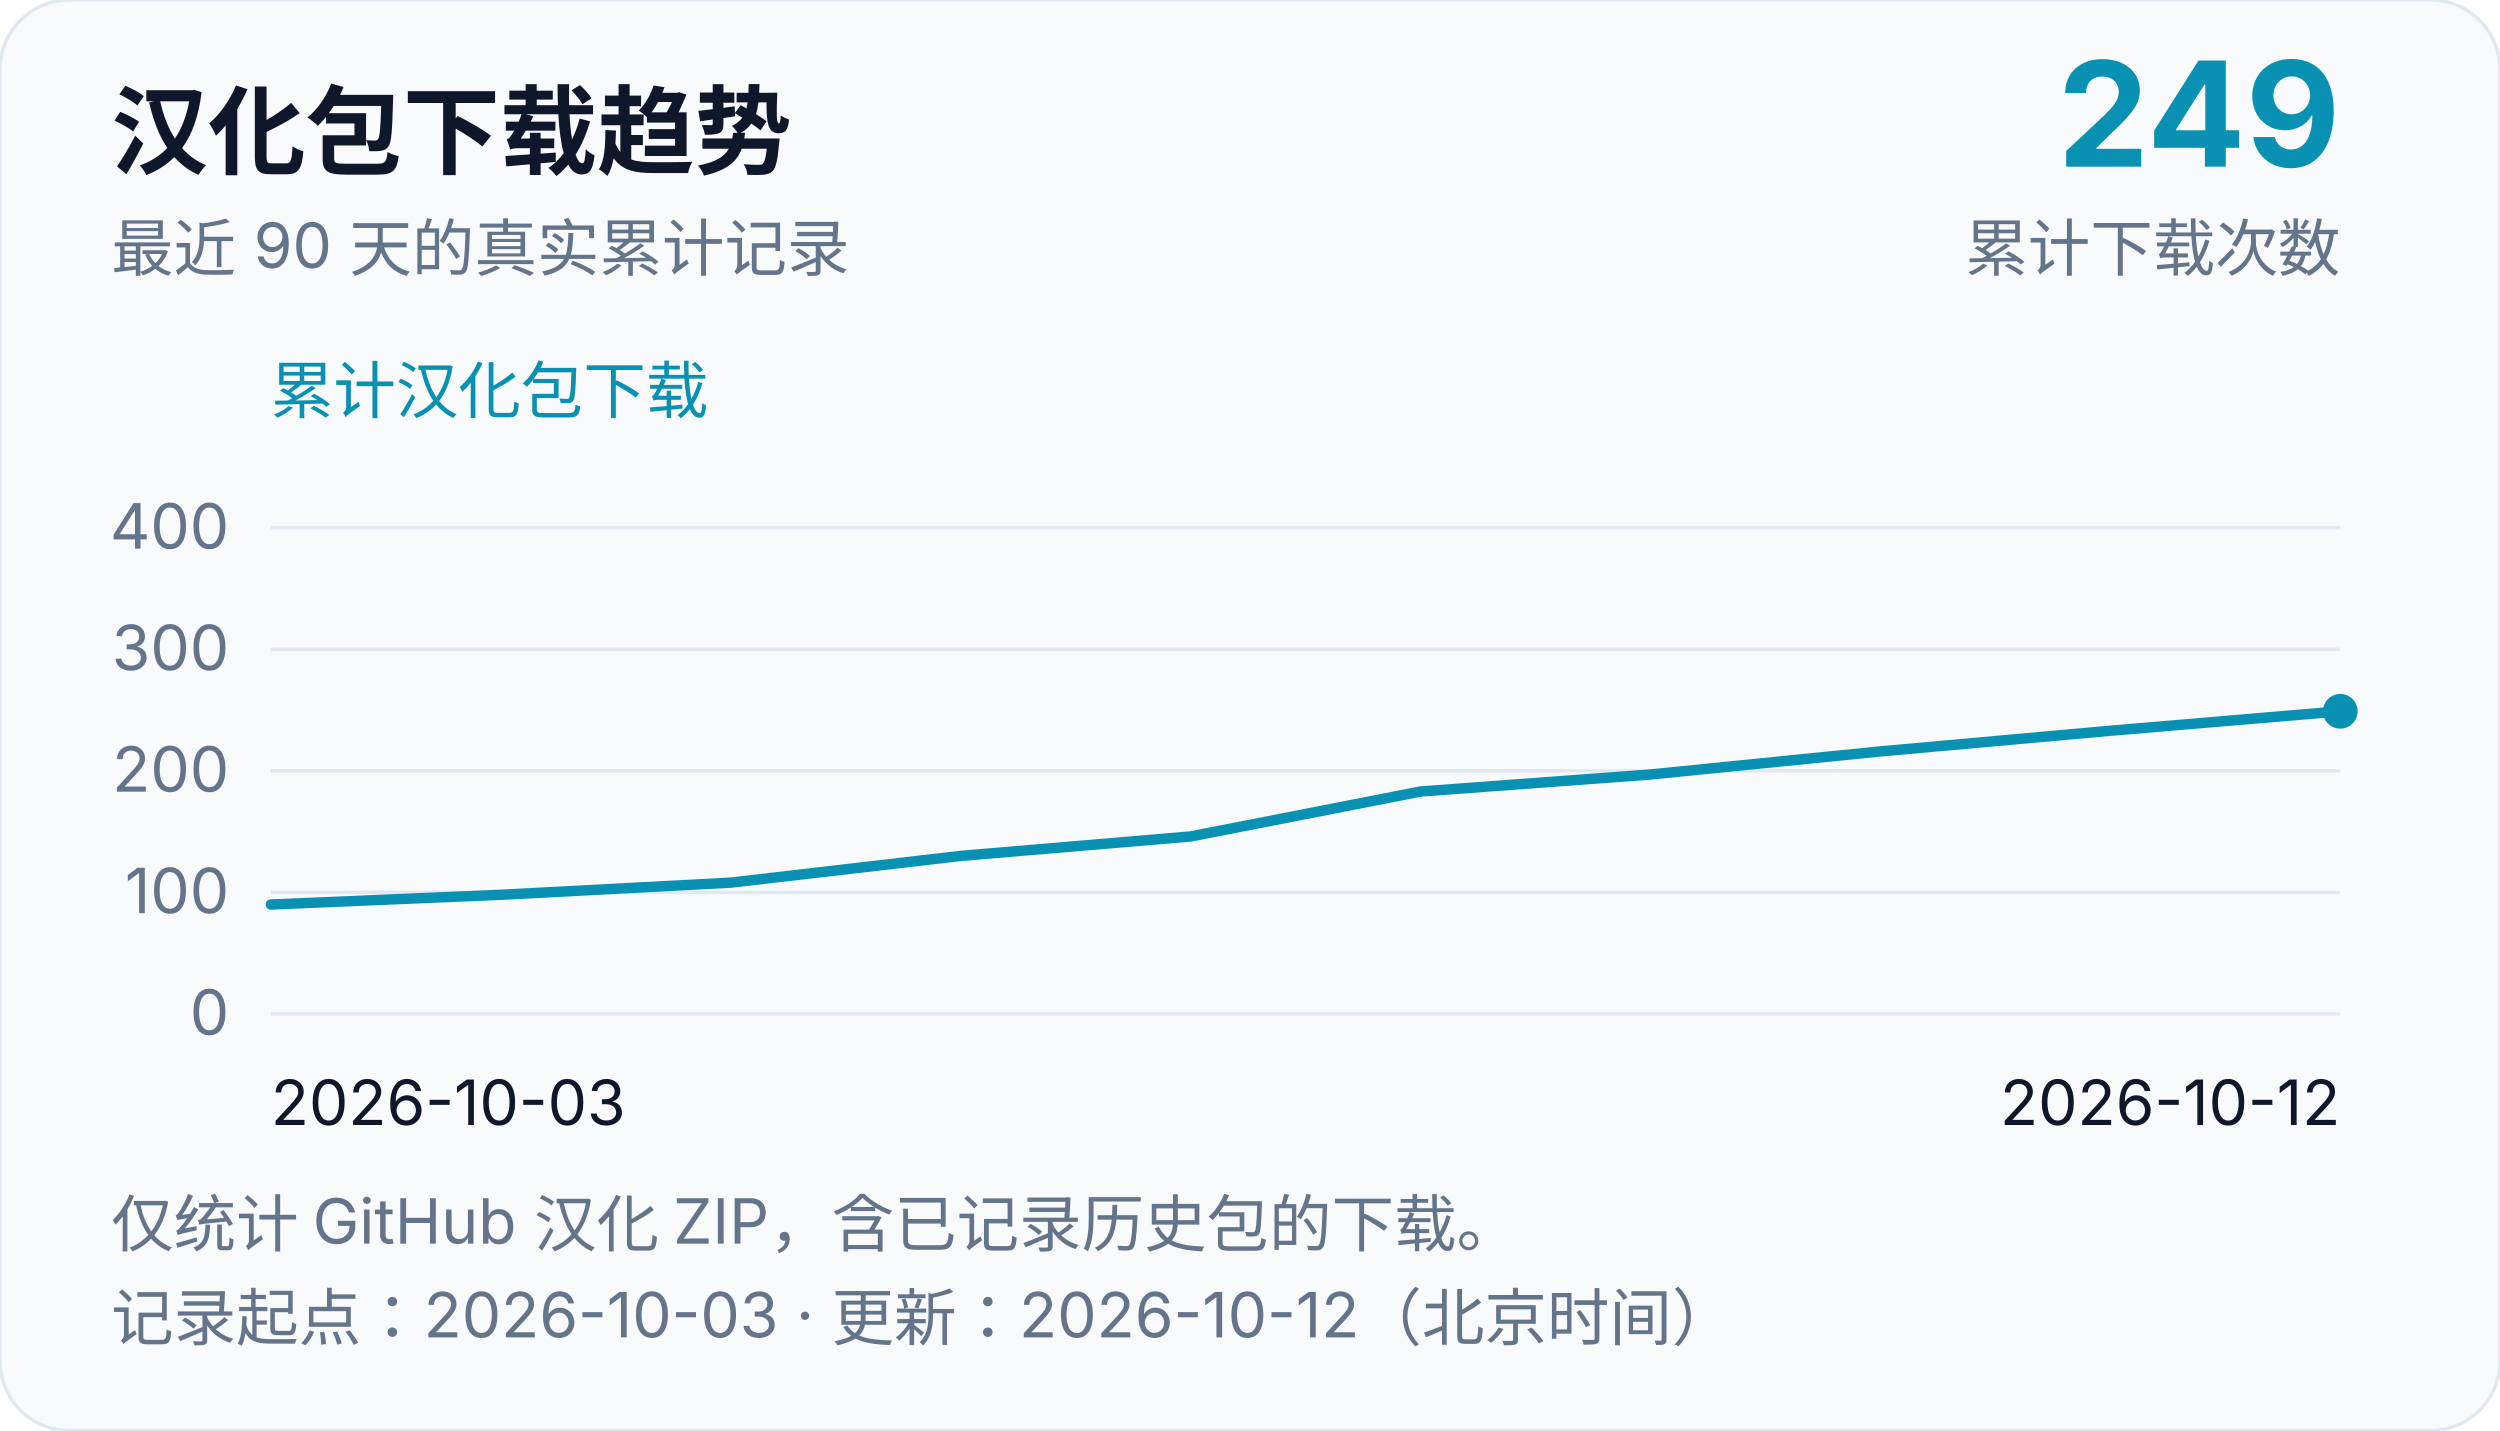
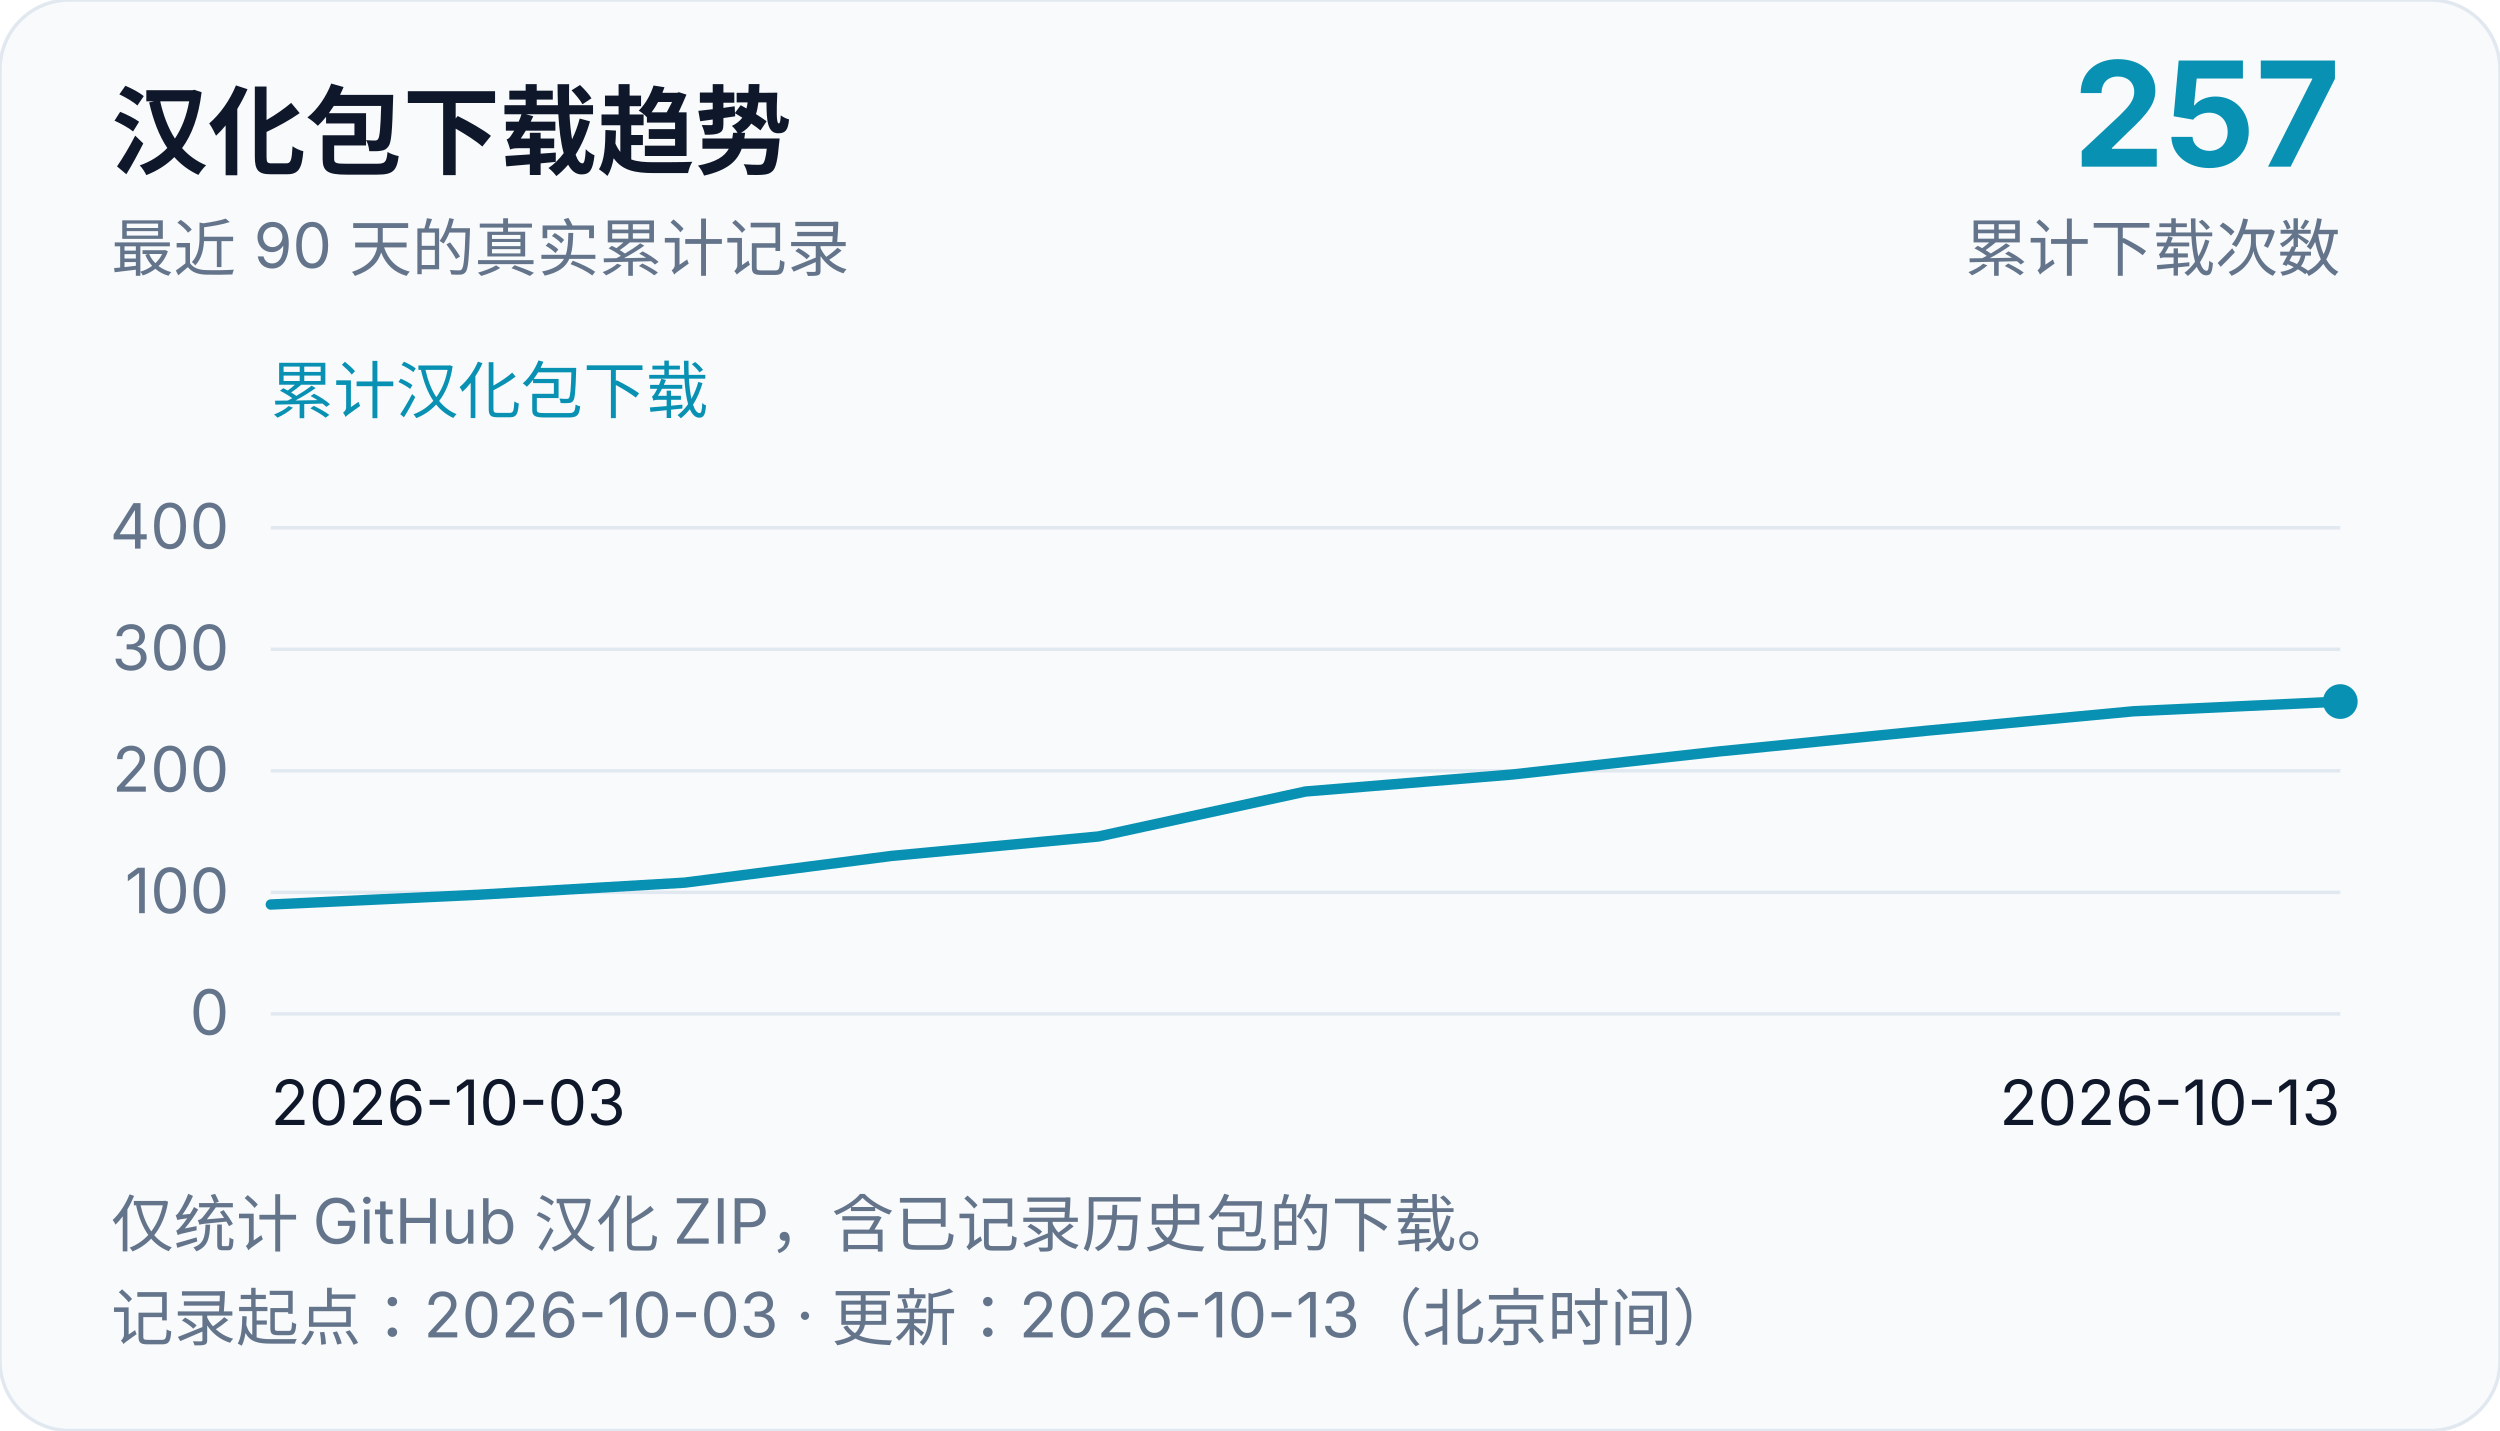
<svg xmlns="http://www.w3.org/2000/svg" width="720" height="412" viewBox="0 0 720 412" role="img" aria-labelledby="chart-title chart-desc">
  <rect width="720" height="412" rx="20" fill="#f8fafc" stroke="#e2e8f0" />
  <g font-family="system-ui, -apple-system, Segoe UI, Microsoft YaHei, sans-serif" fill="#0f172a">
    <text x="32" y="48" font-size="28" font-weight="700">汉化包下载趋势</text>
    <text x="32" y="78" font-size="18" fill="#64748b">最近 90 天的真实累计记录</text>
-     <text x="674" y="48" font-size="42" text-anchor="end" font-weight="700" fill="#0891b2">249</text>
+     <text x="674" y="48" font-size="42" text-anchor="end" font-weight="700" fill="#0891b2">257</text>
    <text x="674" y="78" font-size="18" text-anchor="end" fill="#64748b">累计下载次数</text>
    <text x="78" y="119" font-size="18" fill="#0891b2">累计汉化包下载</text>
    <line x1="78" y1="292.0" x2="674" y2="292.0" stroke="#e2e8f0" stroke-width="1" />
    <text x="66" y="298.0" font-size="18" text-anchor="end" fill="#64748b">0</text>
    <line x1="78" y1="257.0" x2="674" y2="257.0" stroke="#e2e8f0" stroke-width="1" />
    <text x="66" y="263.0" font-size="18" text-anchor="end" fill="#64748b">100</text>
    <line x1="78" y1="222.0" x2="674" y2="222.0" stroke="#e2e8f0" stroke-width="1" />
    <text x="66" y="228.0" font-size="18" text-anchor="end" fill="#64748b">200</text>
    <line x1="78" y1="187.0" x2="674" y2="187.0" stroke="#e2e8f0" stroke-width="1" />
    <text x="66" y="193.0" font-size="18" text-anchor="end" fill="#64748b">300</text>
    <line x1="78" y1="152.0" x2="674" y2="152.0" stroke="#e2e8f0" stroke-width="1" />
    <text x="66" y="158.0" font-size="18" text-anchor="end" fill="#64748b">400</text>
    <text x="78" y="324" font-size="18">2026-10-03</text>
-     <text x="674" y="324" font-size="18" text-anchor="end">2026-10-12</text>
-     <path d="M 78.0,260.5 L 144.22,257.7 L 210.44,254.2 L 276.67,246.5 L 342.89,240.9 L 409.11,227.95 L 475.33,223.05 L 541.56,216.4 L 607.78,210.45 L 674.0,204.85" fill="none" stroke="#0891b2" stroke-width="3" stroke-linejoin="round" stroke-linecap="round" />
-     <circle cx="674.0" cy="204.85" r="5" fill="#0891b2" />
+     <text x="674" y="324" font-size="18" text-anchor="end">2026-10-13</text>
+     <path d="M 78.0,260.5 L 137.6,257.7 L 197.2,254.2 L 256.8,246.5 L 316.4,240.9 L 376.0,227.95 L 435.6,223.05 L 495.2,216.4 L 554.8,210.45 L 614.4,204.85 L 674.0,202.05" fill="none" stroke="#0891b2" stroke-width="3" stroke-linejoin="round" stroke-linecap="round" />
+     <circle cx="674.0" cy="202.05" r="5" fill="#0891b2" />
    <text x="32" y="359" font-size="18" fill="#64748b">仅统计 GitHub 汉化 ZIP，含已记录历史包的下载。</text>
-     <text x="32" y="386" font-size="18" fill="#64748b">记录起点：2026-10-03 · 更新：2026-10-12（北京时间）</text>
+     <text x="32" y="386" font-size="18" fill="#64748b">记录起点：2026-10-03 · 更新：2026-10-13（北京时间）</text>
  </g>
</svg>
